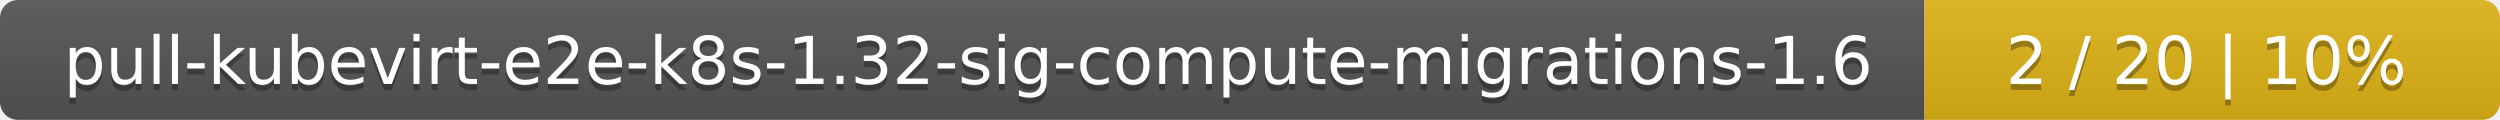
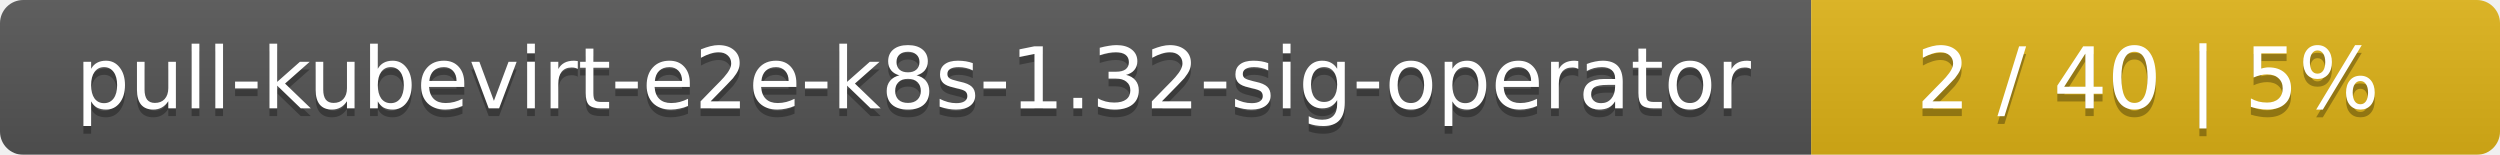
- <svg xmlns="http://www.w3.org/2000/svg" width="417" height="20">
+ <svg xmlns="http://www.w3.org/2000/svg" width="323" height="20">
  <linearGradient id="smooth" x2="0" y2="100%">
    <stop offset="0" stop-color="#bbb" stop-opacity=".1" />
    <stop offset="1" stop-opacity=".1" />
  </linearGradient>
  <mask id="round">
-     <rect width="417" height="20" rx="3" fill="#fff" />
+     <rect width="323" height="20" rx="3" fill="#fff" />
  </mask>
  <g mask="url(#round)">
-     <rect width="321" height="20" fill="#555" />
-     <rect x="321" width="96" height="20" fill="#dfb317" />
-     <rect width="417" height="20" fill="url(#smooth)" />
+     <rect width="234" height="20" fill="#555" />
+     <rect x="234" width="89" height="20" fill="#dfb317" />
+     <rect width="323" height="20" fill="url(#smooth)" />
  </g>
  <g fill="#fff" text-anchor="middle" font-family="DejaVu Sans,Verdana,Geneva,sans-serif" font-size="11">
-     <text x="161.5" y="15" fill="#010101" fill-opacity=".3">pull-kubevirt-e2e-k8s-1.32-sig-compute-migrations-1.6</text>
-     <text x="161.5" y="14">pull-kubevirt-e2e-k8s-1.32-sig-compute-migrations-1.6</text>
-     <text x="368" y="15" fill="#010101" fill-opacity=".3">2 / 20    |    10%</text>
-     <text x="368" y="14">2 / 20    |    10%</text>
+     <text x="118" y="15" fill="#010101" fill-opacity=".3">pull-kubevirt-e2e-k8s-1.32-sig-operator</text>
+     <text x="118" y="14">pull-kubevirt-e2e-k8s-1.32-sig-operator</text>
+     <text x="277.5" y="15" fill="#010101" fill-opacity=".3">2 / 40    |    5%</text>
+     <text x="277.5" y="14">2 / 40    |    5%</text>
  </g>
</svg>
